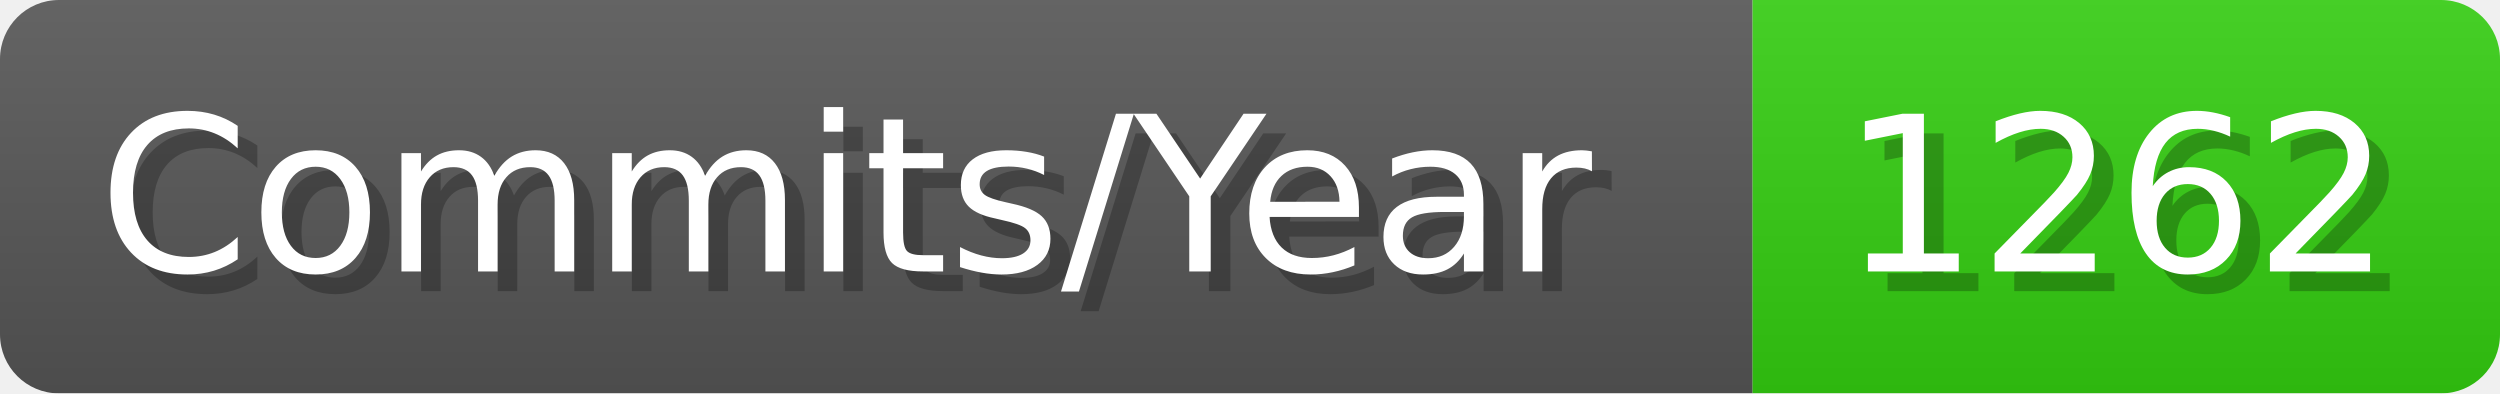
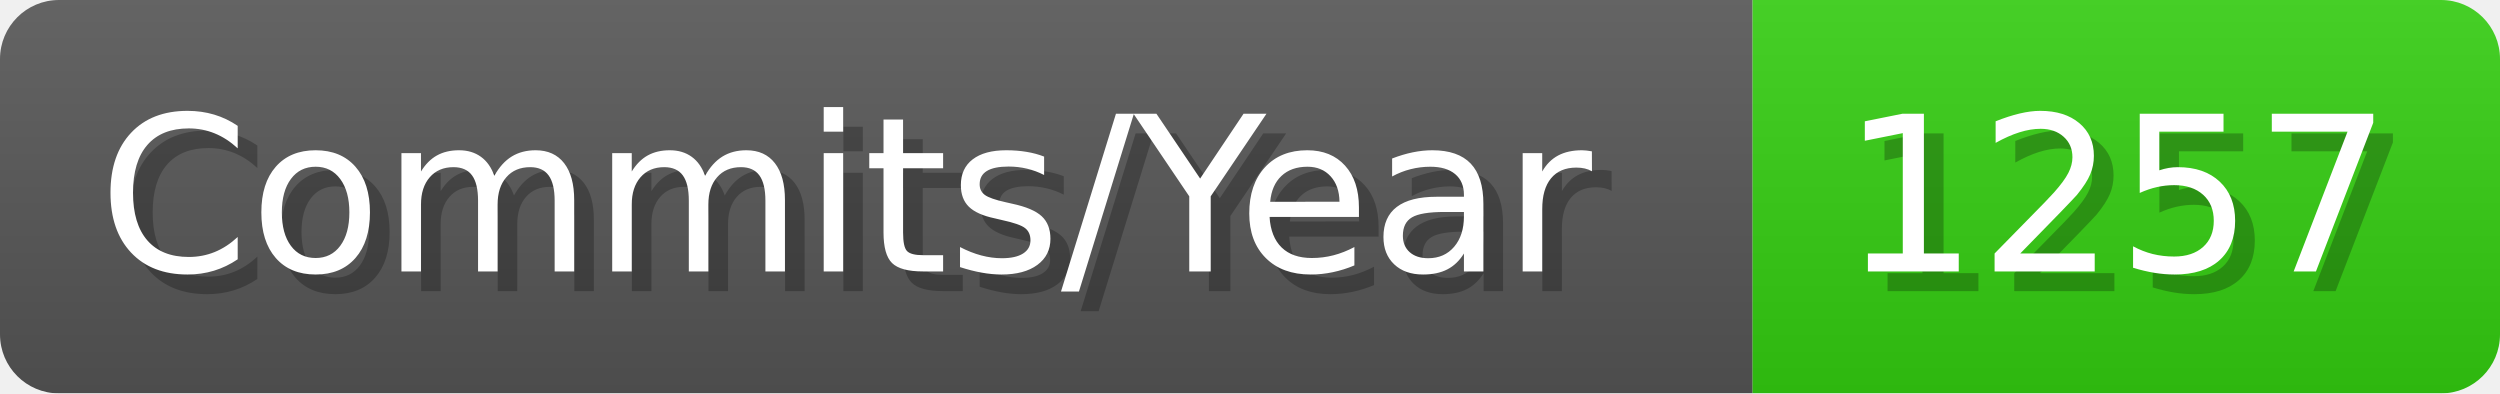
- <svg xmlns="http://www.w3.org/2000/svg" width="127.1" height="20" viewBox="0 0 1271 200" role="img" aria-label="Commits/Year: 1262">
+ <svg xmlns="http://www.w3.org/2000/svg" width="127.1" height="20" viewBox="0 0 1271 200" role="img" aria-label="Commits/Year: 1257">
  <linearGradient id="aUPdi" x2="0" y2="100%">
    <stop offset="0" stop-opacity=".1" stop-color="#EEE" />
    <stop offset="1" stop-opacity=".1" />
  </linearGradient>
  <mask id="WfAiQ">
    <rect width="1271" height="200" rx="30" fill="#FFF" />
  </mask>
  <g mask="url(#WfAiQ)">
    <rect width="891" height="200" fill="#555" />
    <rect width="380" height="200" fill="#3C1" x="891" />
    <rect width="1271" height="200" fill="url(#aUPdi)" />
  </g>
  <g aria-hidden="true" fill="#fff" text-anchor="start" font-family="Verdana,DejaVu Sans,sans-serif" font-size="110">
    <text x="60" y="148" textLength="791" fill="#000" opacity="0.25">Commits/Year</text>
    <text x="50" y="138" textLength="791">Commits/Year</text>
-     <text x="946" y="148" textLength="280" fill="#000" opacity="0.25">1262</text>
-     <text x="936" y="138" textLength="280">1262</text>
+     <text x="946" y="148" textLength="280" fill="#000" opacity="0.25">1257</text>
+     <text x="936" y="138" textLength="280">1257</text>
  </g>
</svg>
